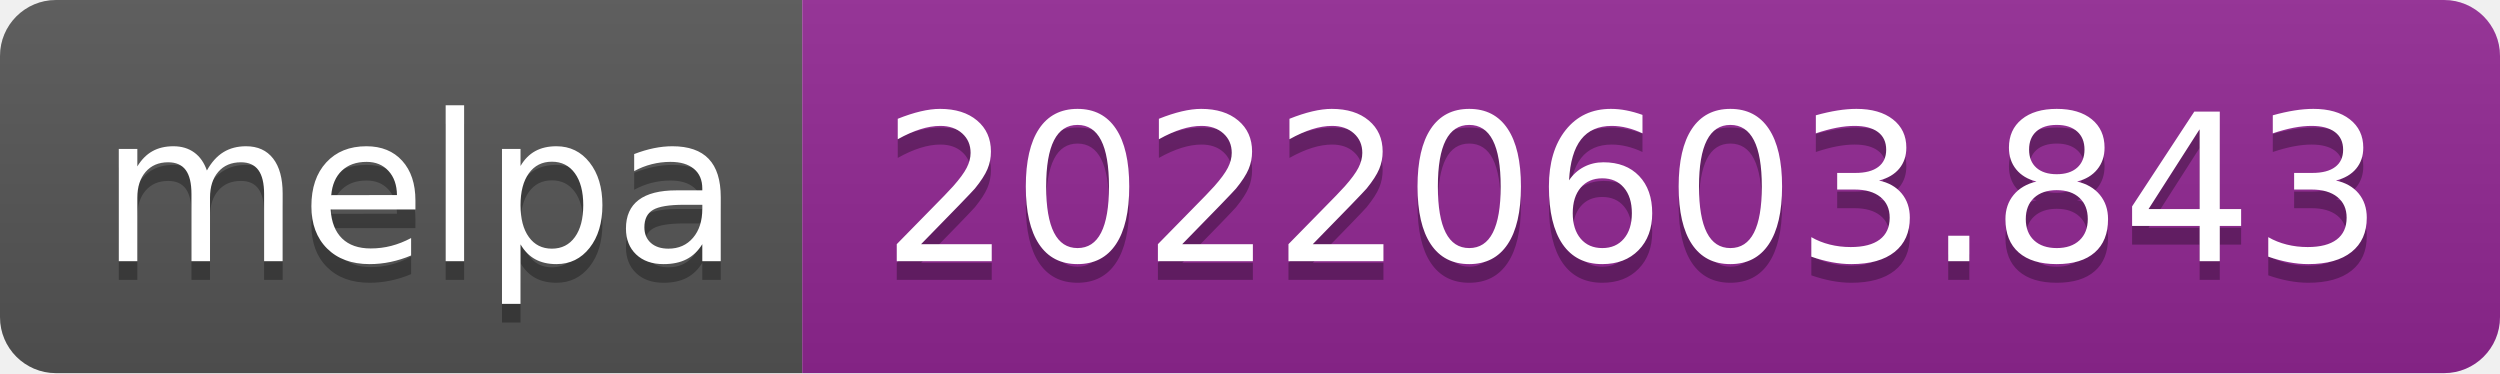
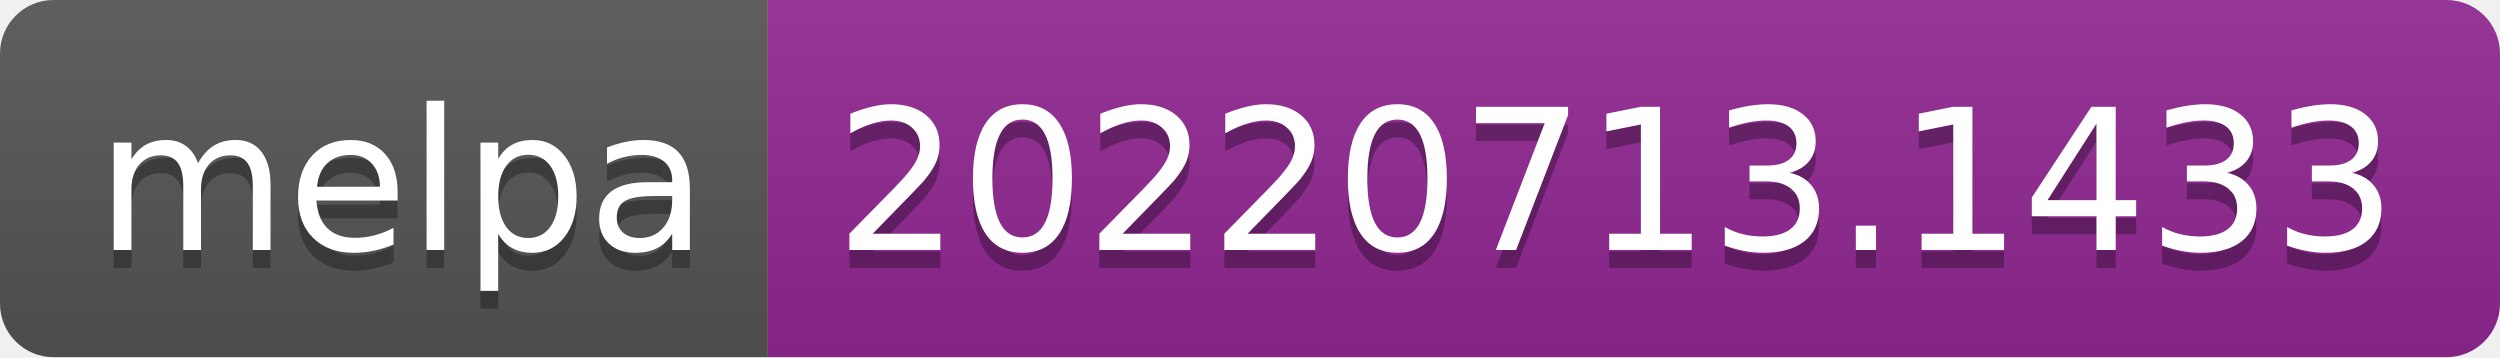
- <svg xmlns="http://www.w3.org/2000/svg" width="134" height="20" role="img" aria-label="melpa: 20220603.843">
+ <svg xmlns="http://www.w3.org/2000/svg" width="140" height="20" role="img" aria-label="melpa: 20220713.1433">
  <linearGradient id="s" x2="0" y2="100%">
    <stop offset="0" stop-color="#bbb" stop-opacity=".1" />
    <stop offset="1" stop-opacity=".1" />
  </linearGradient>
  <clipPath id="r">
-     <rect width="134" height="20" rx="3" fill="#fff" />
+     <rect width="140" height="20" rx="3" fill="#fff" />
  </clipPath>
  <g clip-path="url(#r)">
    <rect width="43" height="20" fill="#555" />
-     <rect x="43" width="91" height="20" fill="#922793" />
-     <rect width="134" height="20" fill="url(#s)" />
+     <rect x="43" width="97" height="20" fill="#922793" />
+     <rect width="140" height="20" fill="url(#s)" />
  </g>
  <g fill="#fff" text-anchor="middle" font-family="Verdana,Geneva,DejaVu Sans,sans-serif" text-rendering="geometricPrecision" font-size="110">
    <text aria-hidden="true" x="225" y="150" fill="#010101" fill-opacity=".3" transform="scale(.1)" textLength="330">melpa</text>
    <text x="225" y="140" transform="scale(.1)" fill="#fff" textLength="330">melpa</text>
-     <text aria-hidden="true" x="875" y="150" fill="#010101" fill-opacity=".3" transform="scale(.1)" textLength="810">20220603.843</text>
-     <text x="875" y="140" transform="scale(.1)" fill="#fff" textLength="810">20220603.843</text>
+     <text aria-hidden="true" x="905" y="150" fill="#010101" fill-opacity=".3" transform="scale(.1)" textLength="870">20220713.1433</text>
+     <text x="905" y="140" transform="scale(.1)" fill="#fff" textLength="870">20220713.1433</text>
  </g>
</svg>
